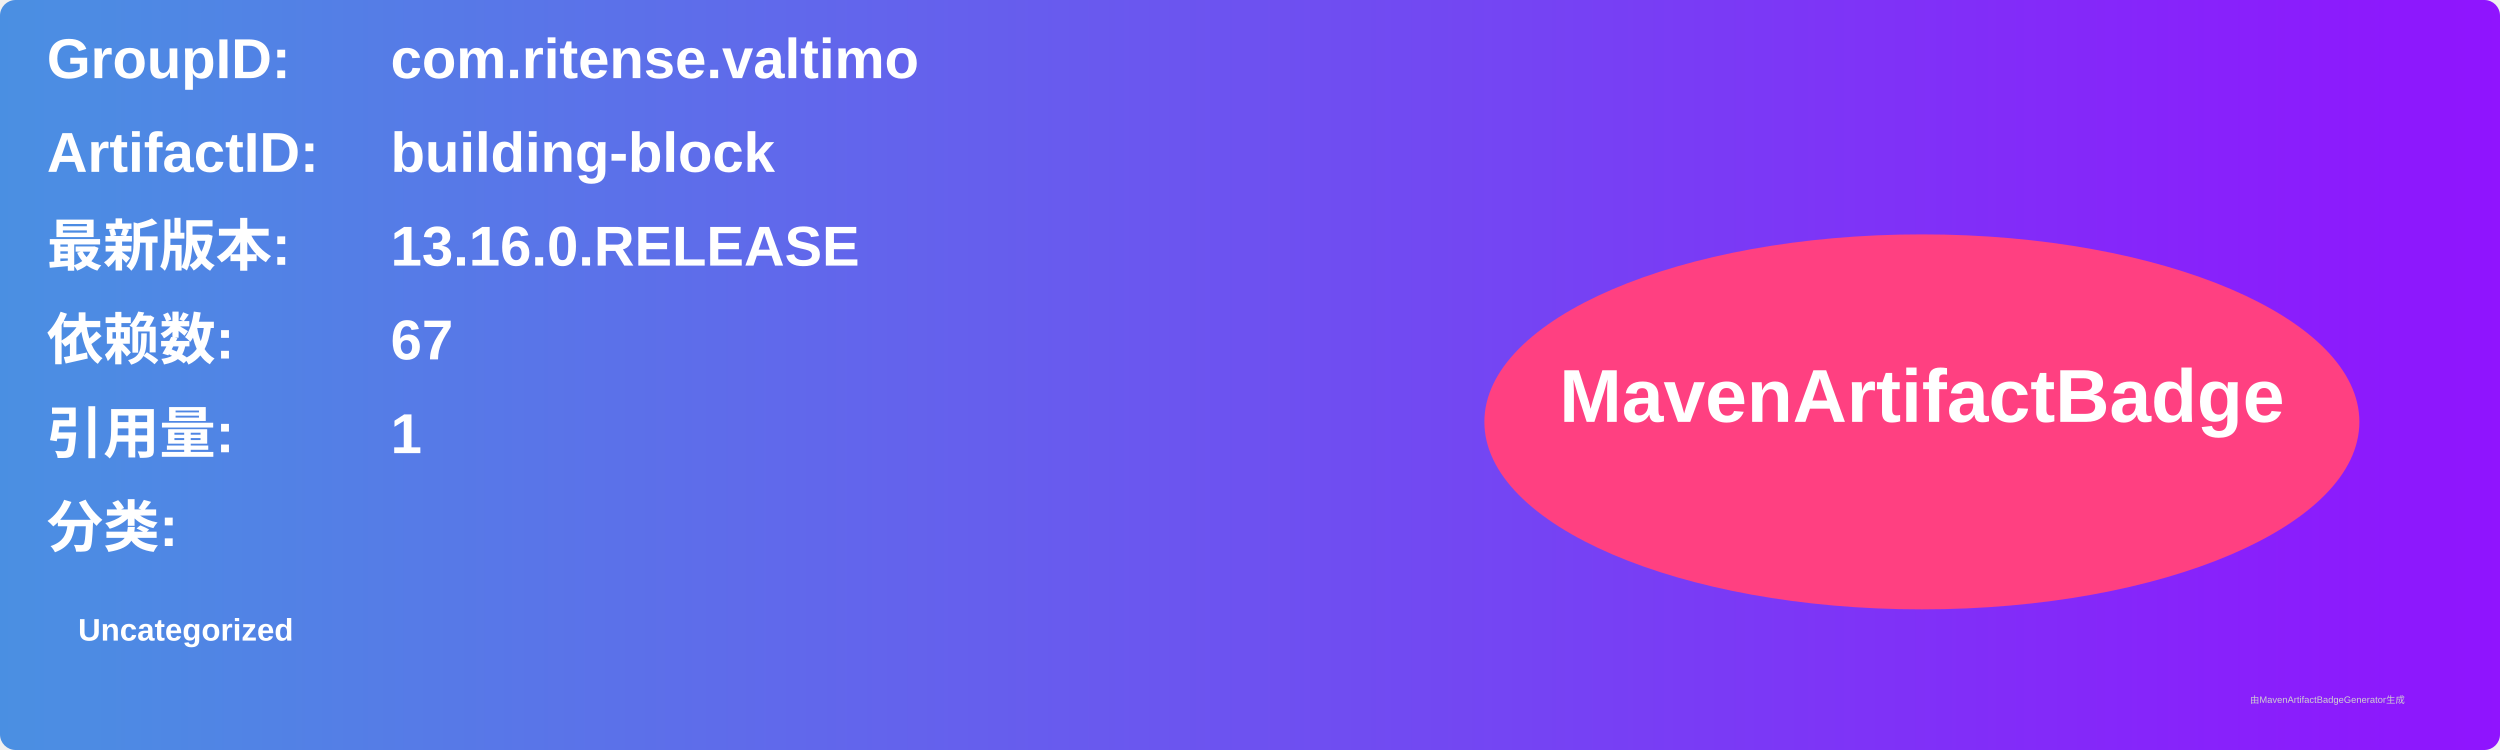
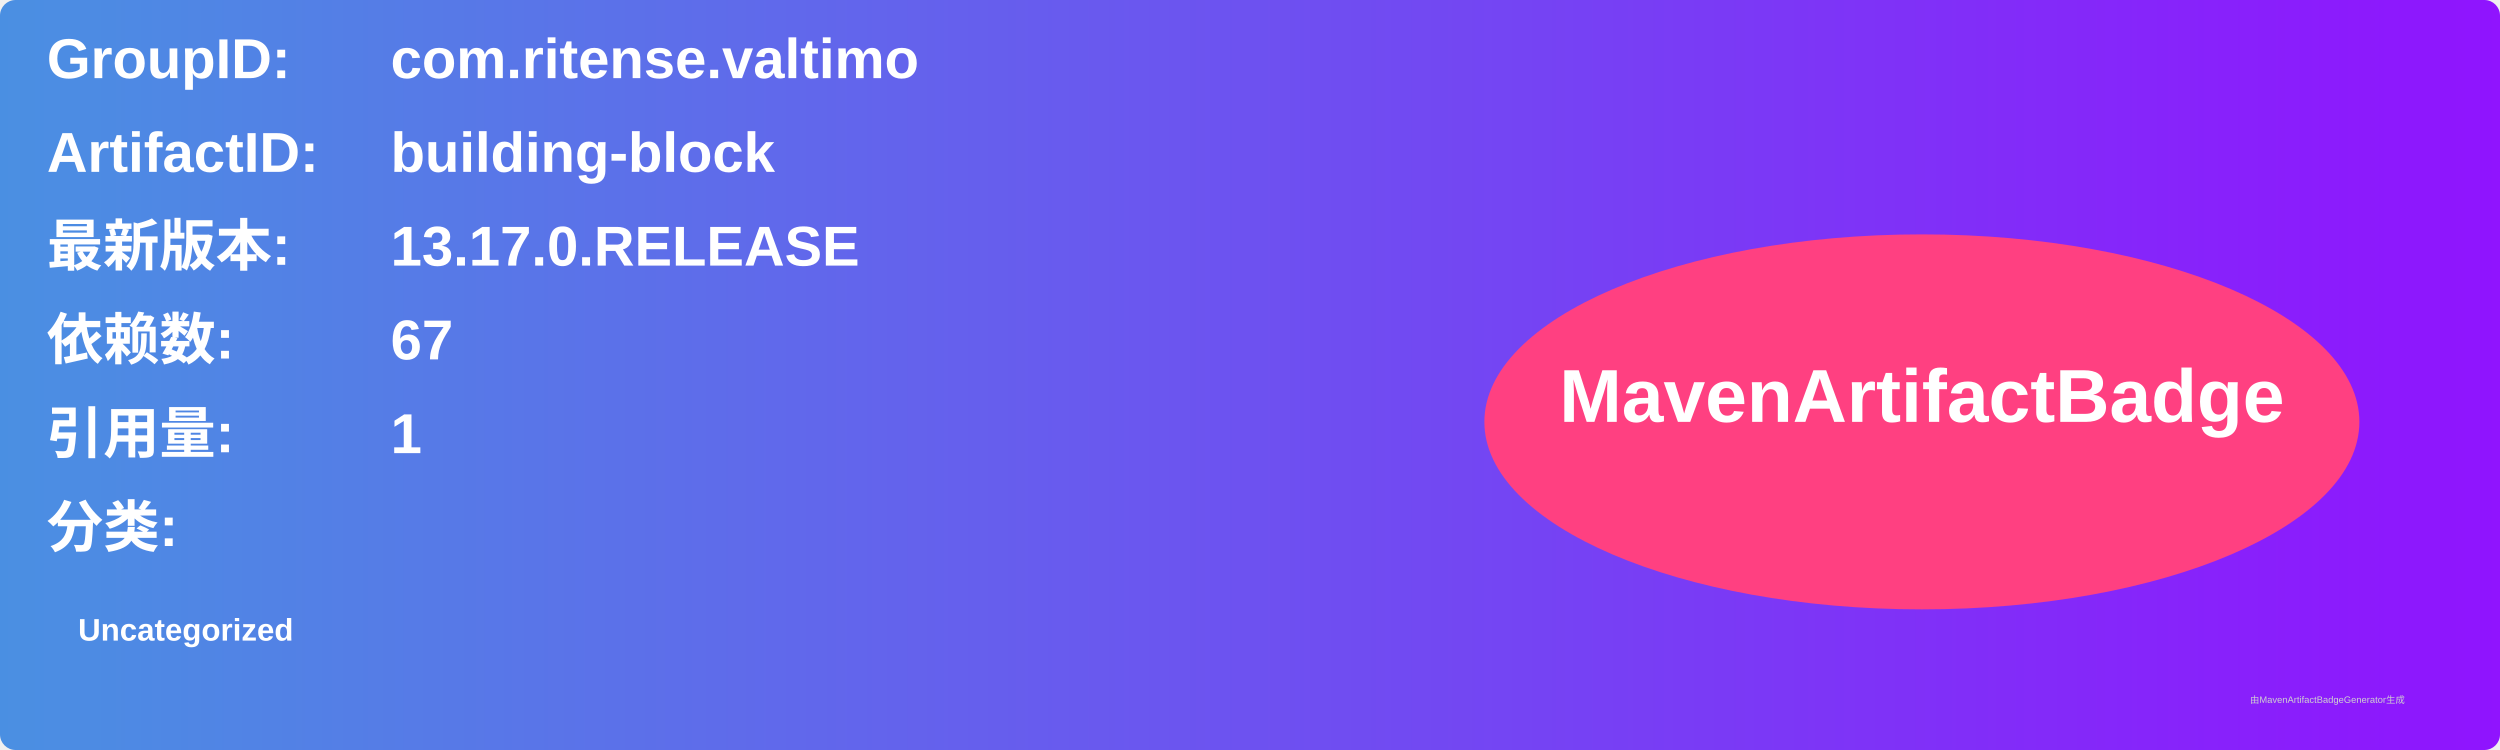
<svg xmlns="http://www.w3.org/2000/svg" width="800" height="240" viewBox="0 0 800 240">
  <linearGradient id="grad" x1="0%" y1="0%" x2="100%" y2="0%">
    <stop offset="0%" stop-color="#4a90e2" />
    <stop offset="100%" stop-color="#9013fe" />
  </linearGradient>
  <rect width="100%" height="100%" rx="5" ry="5" fill="url(#grad)" />
  <g transform="translate(15, 15)">
    <text x="0" y="10" font-family="Arial" font-size="18" fill="white" font-weight="bold" width="260">GroupID:</text>
    <text x="110" y="10" font-family="Arial" font-size="18" fill="white" font-weight="bold" width="460">com.ritense.valtimo</text>
    <text x="0" y="40" font-family="Arial" font-size="18" fill="white" font-weight="bold" width="260">ArtifactID:</text>
    <text x="110" y="40" font-family="Arial" font-size="18" fill="white" font-weight="bold" width="460">building-block</text>
    <text x="0" y="70" font-family="Arial" font-size="18" fill="white" font-weight="bold">最新版本:</text>
    <text x="110" y="70" font-family="Arial" font-size="18" fill="white" font-weight="bold">
-       <tspan font-weight="bold">13.16.0.RELEASE</tspan>
+       <tspan font-weight="bold">13.17.0.RELEASE</tspan>
    </text>
    <text x="0" y="100" font-family="Arial" font-size="18" fill="white" font-weight="bold">依赖数: </text>
    <text x="110" y="100" font-family="Arial" font-size="18" fill="white">
      <tspan font-weight="bold">67</tspan>
    </text>
    <text x="0" y="130" font-family="Arial" font-size="18" fill="white" font-weight="bold">引用量: </text>
    <text x="110" y="130" font-family="Arial" font-size="18" fill="white">
      <tspan font-weight="bold">1</tspan>
    </text>
    <text x="0" y="160" font-family="Arial" font-size="18" fill="white" font-weight="bold">分类:</text>
    <text x="10" y="190" font-family="Arial" font-size="10" fill="white">
      <tspan font-weight="bold">Uncategorized</tspan>
    </text>
    <ellipse cx="600" cy="120" rx="140" ry="60" fill="#ff4081" />
    <text x="600" y="120" text-anchor="middle" font-family="Arial" font-size="24" fill="white" font-weight="bold">MavenArtifactBadge</text>
  </g>
  <text x="720" y="225" font-family="Arial" font-size="3" fill="#d0d0d0">由MavenArtifactBadgeGenerator生成</text>
</svg>
